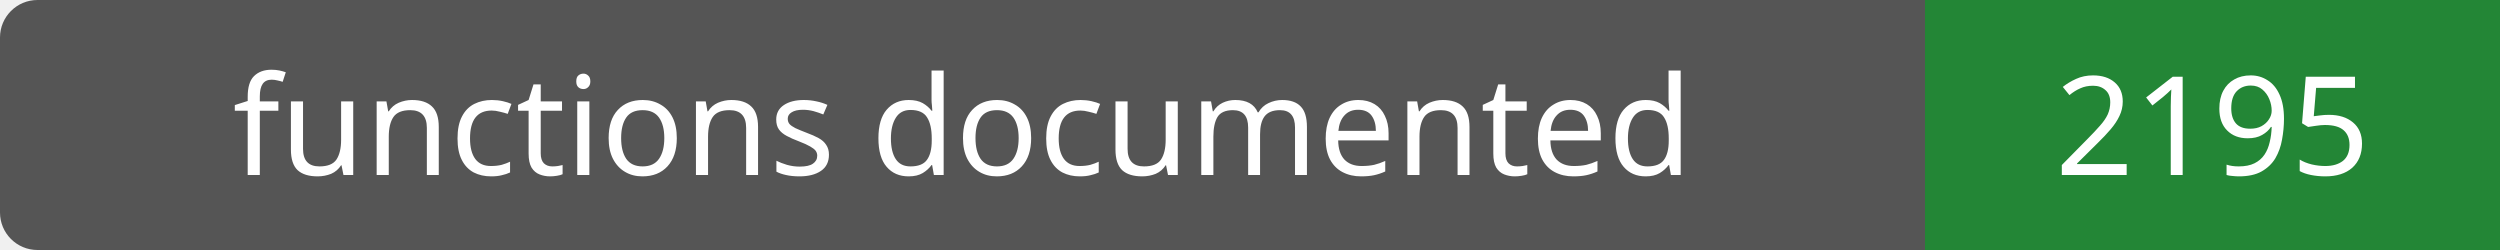
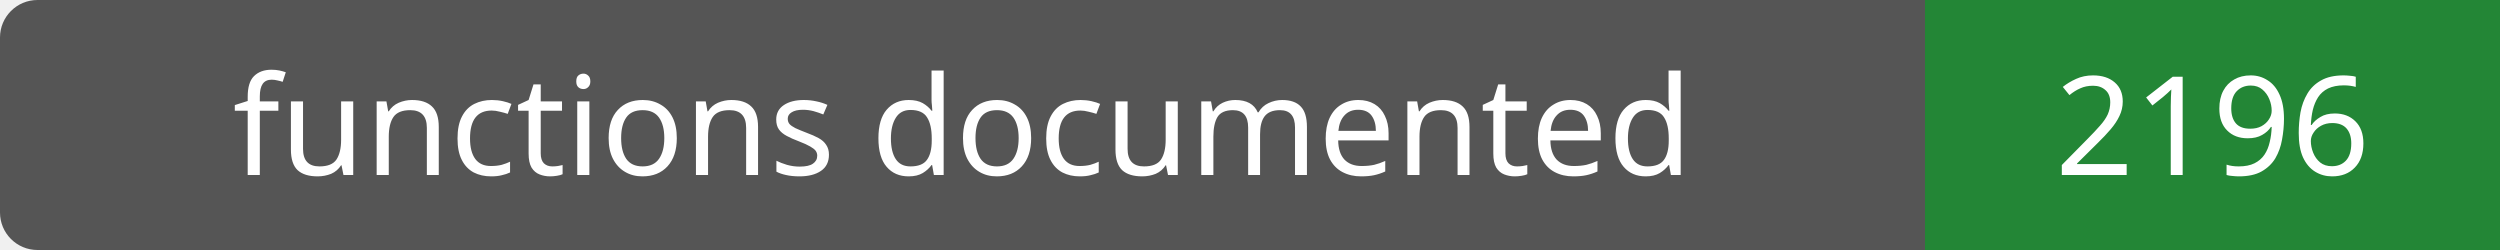
- <svg xmlns="http://www.w3.org/2000/svg" width="200" height="20" role="img" aria-label="functions documented: 2195">
+ <svg xmlns="http://www.w3.org/2000/svg" width="200" height="20" role="img" aria-label="functions documented: 2196">
  <rect width="200" height="20" rx="3" fill="#555" />
  <path fill="#238636" d="M154 0h46v20H154z" />
  <g fill="#fff" text-anchor="middle" font-family="Verdana,sans-serif" font-size="11">
    <text x="77.0" y="14">functions documented</text>
-     <text x="177.0" y="14">2195</text>
+     <text x="177.0" y="14">2196</text>
  </g>
</svg>
